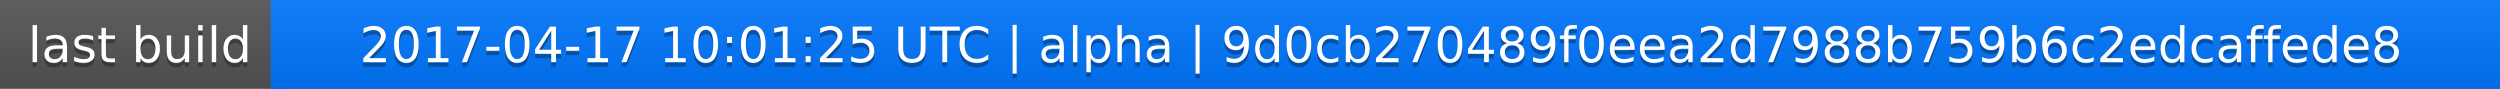
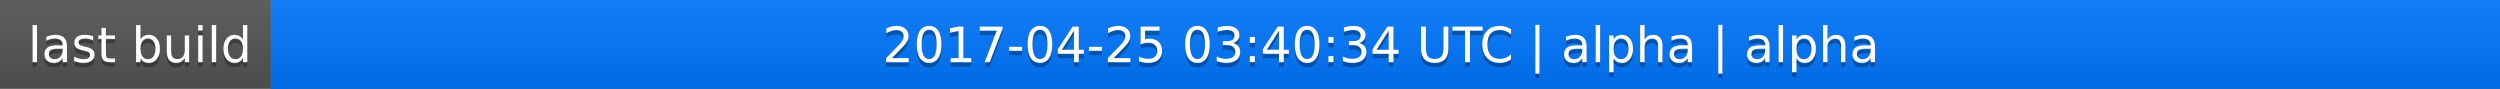
<svg xmlns="http://www.w3.org/2000/svg" width="563" height="20">
  <linearGradient id="a" x2="0" y2="100%">
    <stop offset="0" stop-color="#bbb" stop-opacity=".1" />
    <stop offset="1" stop-opacity=".1" />
  </linearGradient>
  <rect rx="0" width="563" height="20" fill="#555" />
  <rect rx="0" x="61" width="502" height="20" fill="#07f" />
  <path fill="#07f" d="M61 0h4v20h-4z" />
  <rect rx="0" width="563" height="20" fill="url(#a)" />
  <g fill="#fff" text-anchor="middle" font-family="DejaVu Sans,Verdana,Geneva,sans-serif" font-size="11">
    <text x="31.5" y="15" fill="#010101" fill-opacity=".3">last build</text>
    <text x="31.5" y="14">last build</text>
-     <text x="311" y="15" fill="#010101" fill-opacity=".3">2017-04-17 10:01:25 UTC | alpha | 9d0cb270489f0eea2d7988b759b6c2edcaffede8</text>
-     <text x="311" y="14">2017-04-17 10:01:25 UTC | alpha | 9d0cb270489f0eea2d7988b759b6c2edcaffede8</text>
+     <text x="311" y="15" fill="#010101" fill-opacity=".3">2017-04-25 03:40:34 UTC | alpha | alpha</text>
+     <text x="311" y="14">2017-04-25 03:40:34 UTC | alpha | alpha</text>
  </g>
</svg>
